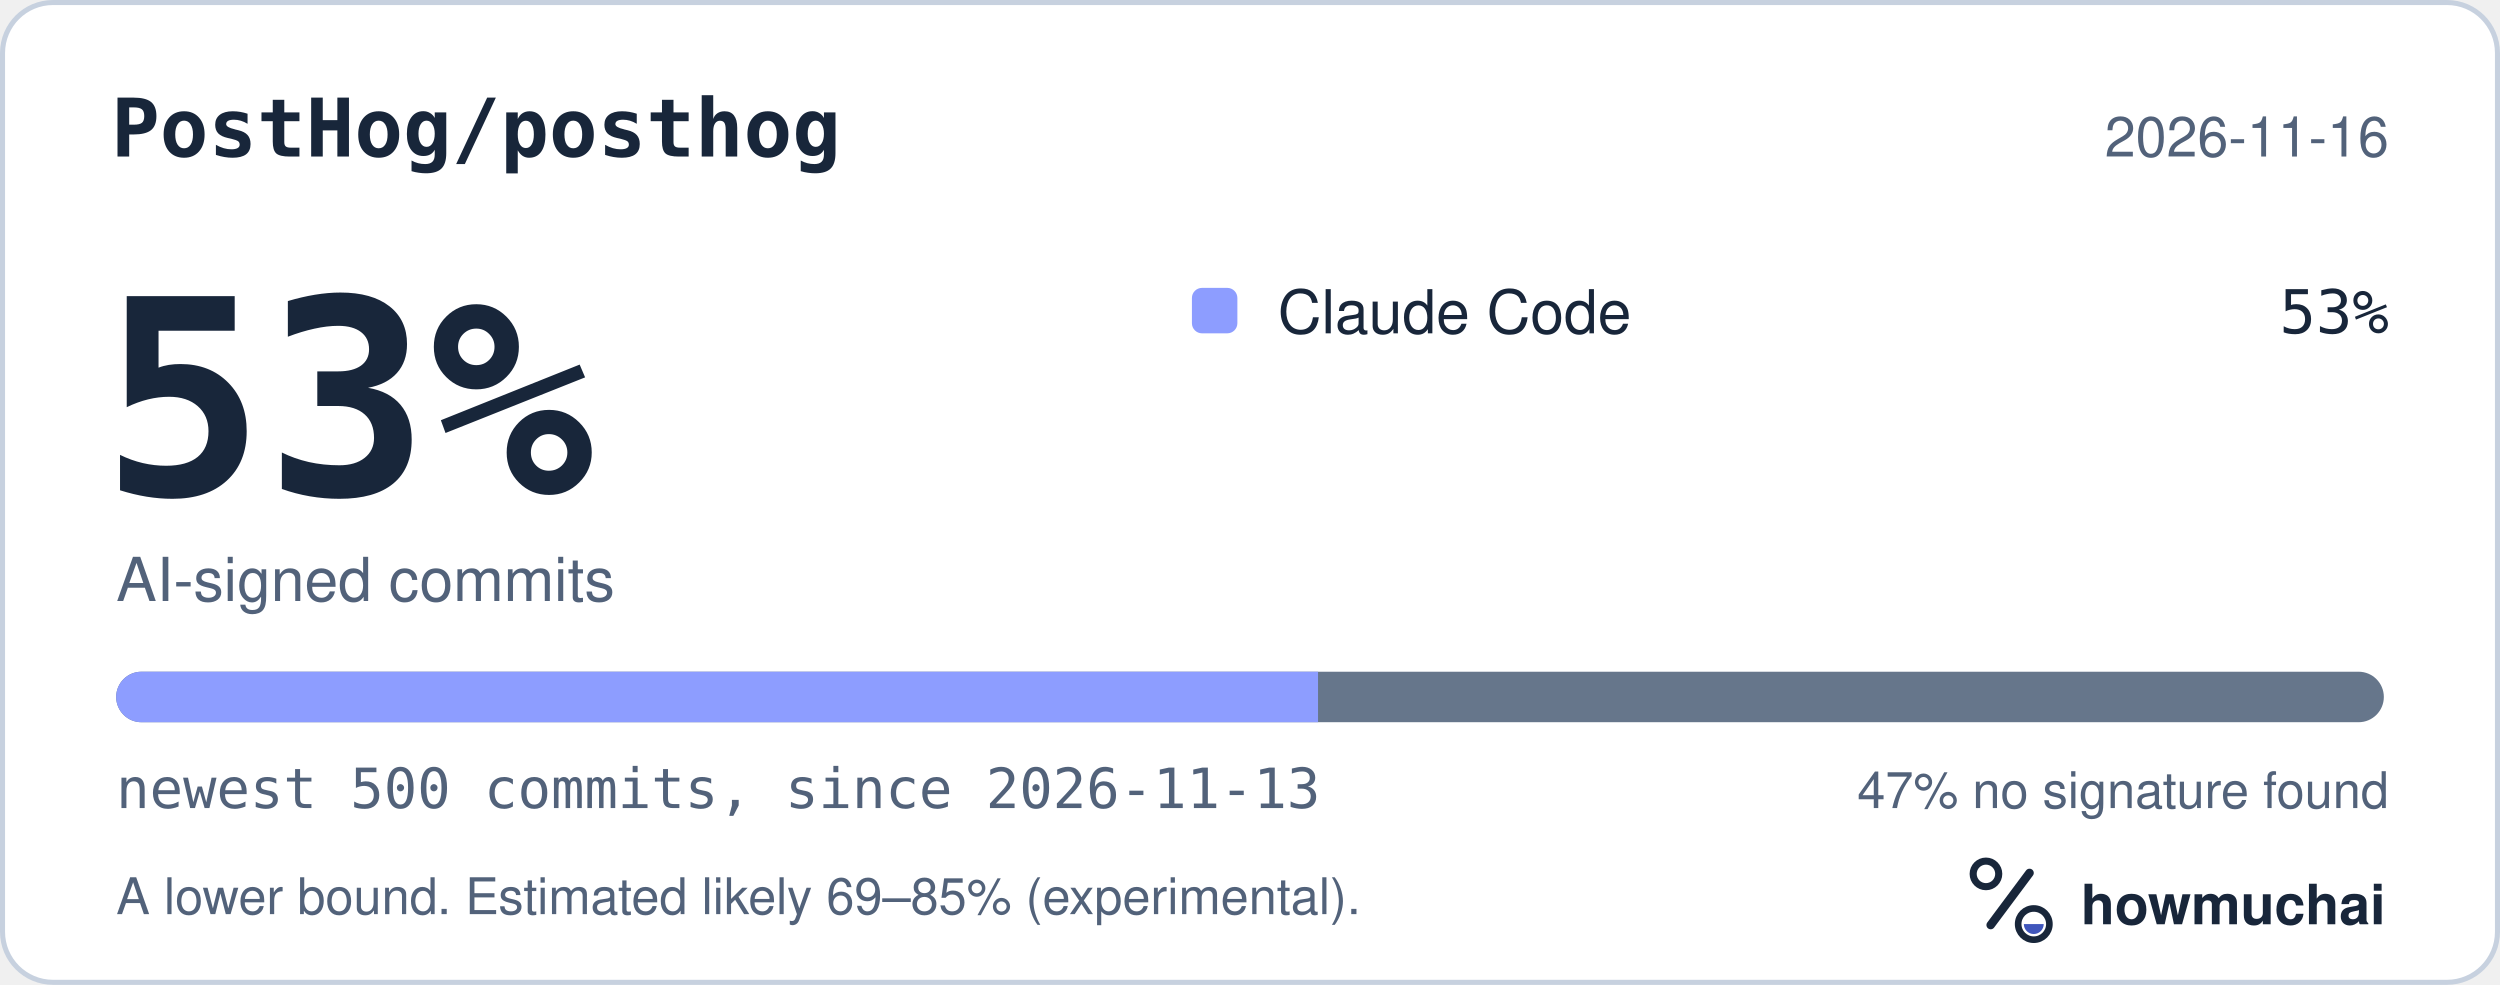
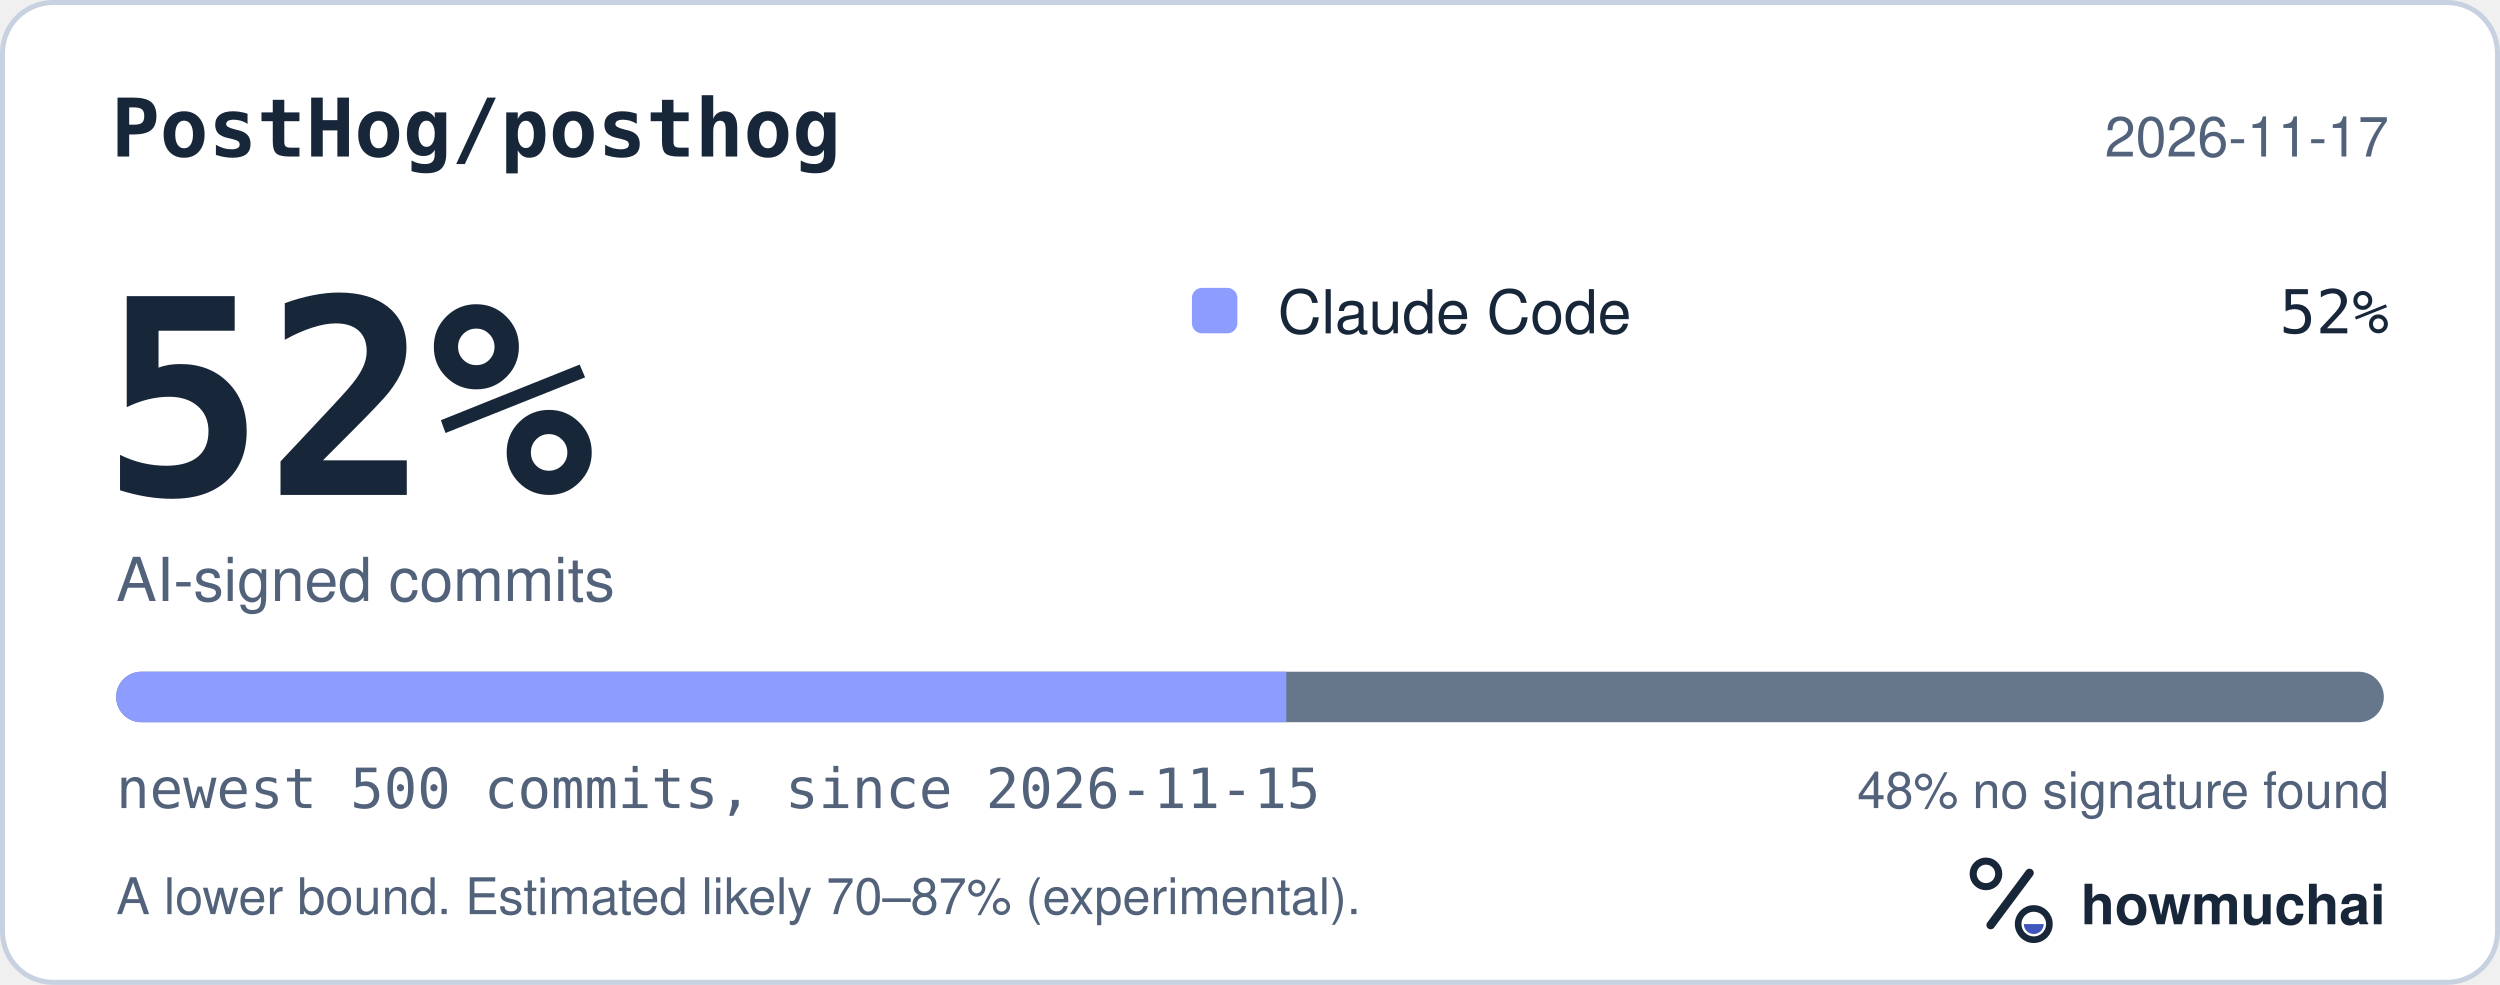
<svg xmlns="http://www.w3.org/2000/svg" width="495" height="195" viewBox="0 0 495 195" role="img" aria-labelledby="hm-t hm-d">
  <rect x="0.5" y="0.5" width="494" height="194" rx="10" fill="#FFFFFF" stroke="#C7D1DF" />
  <text x="22" y="31" fill="#18263A" font-family="ui-monospace, SF Mono, Menlo, Consolas, IBM Plex Mono, monospace" font-size="16" font-weight="600">PostHog/posthog</text>
-   <text x="473" y="31" fill="#52627A" font-family="-apple-system, BlinkMacSystemFont, Segoe UI, Helvetica, Arial, Fira Sans, sans-serif" font-size="11" text-anchor="end">2026-11-16</text>
-   <text x="20" y="98" fill="#18263A" font-family="ui-monospace, SF Mono, Menlo, Consolas, IBM Plex Mono, monospace" font-size="54" font-weight="700">53%</text>
+   <text x="473" y="31" fill="#52627A" font-family="-apple-system, BlinkMacSystemFont, Segoe UI, Helvetica, Arial, Fira Sans, sans-serif" font-size="11" text-anchor="end">2026-11-17</text>
+   <text x="20" y="98" fill="#18263A" font-family="ui-monospace, SF Mono, Menlo, Consolas, IBM Plex Mono, monospace" font-size="54" font-weight="700">52%</text>
  <text x="23" y="119" fill="#52627A" font-family="-apple-system, BlinkMacSystemFont, Segoe UI, Helvetica, Arial, Fira Sans, sans-serif" font-size="12">AI-signed commits</text>
  <rect x="236" y="57" width="9" height="9" rx="2" fill="#8D9DFF" />
  <text x="253" y="66" fill="#18263A" font-family="-apple-system, BlinkMacSystemFont, Segoe UI, Helvetica, Arial, Fira Sans, sans-serif" font-size="12">Claude Code</text>
-   <text x="473" y="66" fill="#18263A" font-family="ui-monospace, SF Mono, Menlo, Consolas, IBM Plex Mono, monospace" font-size="12" text-anchor="end">53%</text>
+   <text x="473" y="66" fill="#18263A" font-family="ui-monospace, SF Mono, Menlo, Consolas, IBM Plex Mono, monospace" font-size="12" text-anchor="end">52%</text>
  <defs>
    <clipPath id="hm-bar">
      <rect x="23" y="133" width="449" height="10" rx="5" />
    </clipPath>
  </defs>
  <rect x="23" y="133" width="449" height="10" rx="5" fill="#66768B" />
  <g clip-path="url(#hm-bar)">
-     <rect x="23.00" y="133" width="237.97" height="10" fill="#8D9DFF" />
+     <rect x="23.00" y="133" width="231.68" height="10" fill="#8D9DFF" />
  </g>
-   <text x="23" y="160" fill="#52627A" font-family="ui-monospace, SF Mono, Menlo, Consolas, IBM Plex Mono, monospace" font-size="11">newest 500 commits, since 2026-11-13</text>
-   <text x="473" y="160" fill="#52627A" font-family="-apple-system, BlinkMacSystemFont, Segoe UI, Helvetica, Arial, Fira Sans, sans-serif" font-size="10" text-anchor="end">47% no signature found</text>
-   <text x="23" y="181" fill="#52627A" font-family="-apple-system, BlinkMacSystemFont, Segoe UI, Helvetica, Arial, Fira Sans, sans-serif" font-size="10">A lower bound. Estimated likely 69–85% (experimental).</text>
+   <text x="23" y="160" fill="#52627A" font-family="ui-monospace, SF Mono, Menlo, Consolas, IBM Plex Mono, monospace" font-size="11">newest 500 commits, since 2026-11-15</text>
+   <text x="473" y="160" fill="#52627A" font-family="-apple-system, BlinkMacSystemFont, Segoe UI, Helvetica, Arial, Fira Sans, sans-serif" font-size="10" text-anchor="end">48% no signature found</text>
+   <text x="23" y="181" fill="#52627A" font-family="-apple-system, BlinkMacSystemFont, Segoe UI, Helvetica, Arial, Fira Sans, sans-serif" font-size="10">A lower bound. Estimated likely 70–87% (experimental).</text>
  <g transform="translate(386 166) scale(0.046875)">
    <circle cx="154" cy="150" r="54" fill="none" stroke="#18263A" stroke-width="30" />
    <path d="M174 366 338 146" fill="none" stroke="#18263A" stroke-width="36" stroke-linecap="round" />
    <circle cx="356" cy="362" r="66" fill="none" stroke="#18263A" stroke-width="28" />
    <path d="M314 362a42 42 0 0 0 84 0Z" fill="#4056BC" />
  </g>
  <text x="412" y="183" fill="#18263A" font-family="-apple-system, BlinkMacSystemFont, Segoe UI, Helvetica, Arial, Fira Sans, sans-serif" font-size="11" font-weight="650">howmuchai</text>
</svg>
